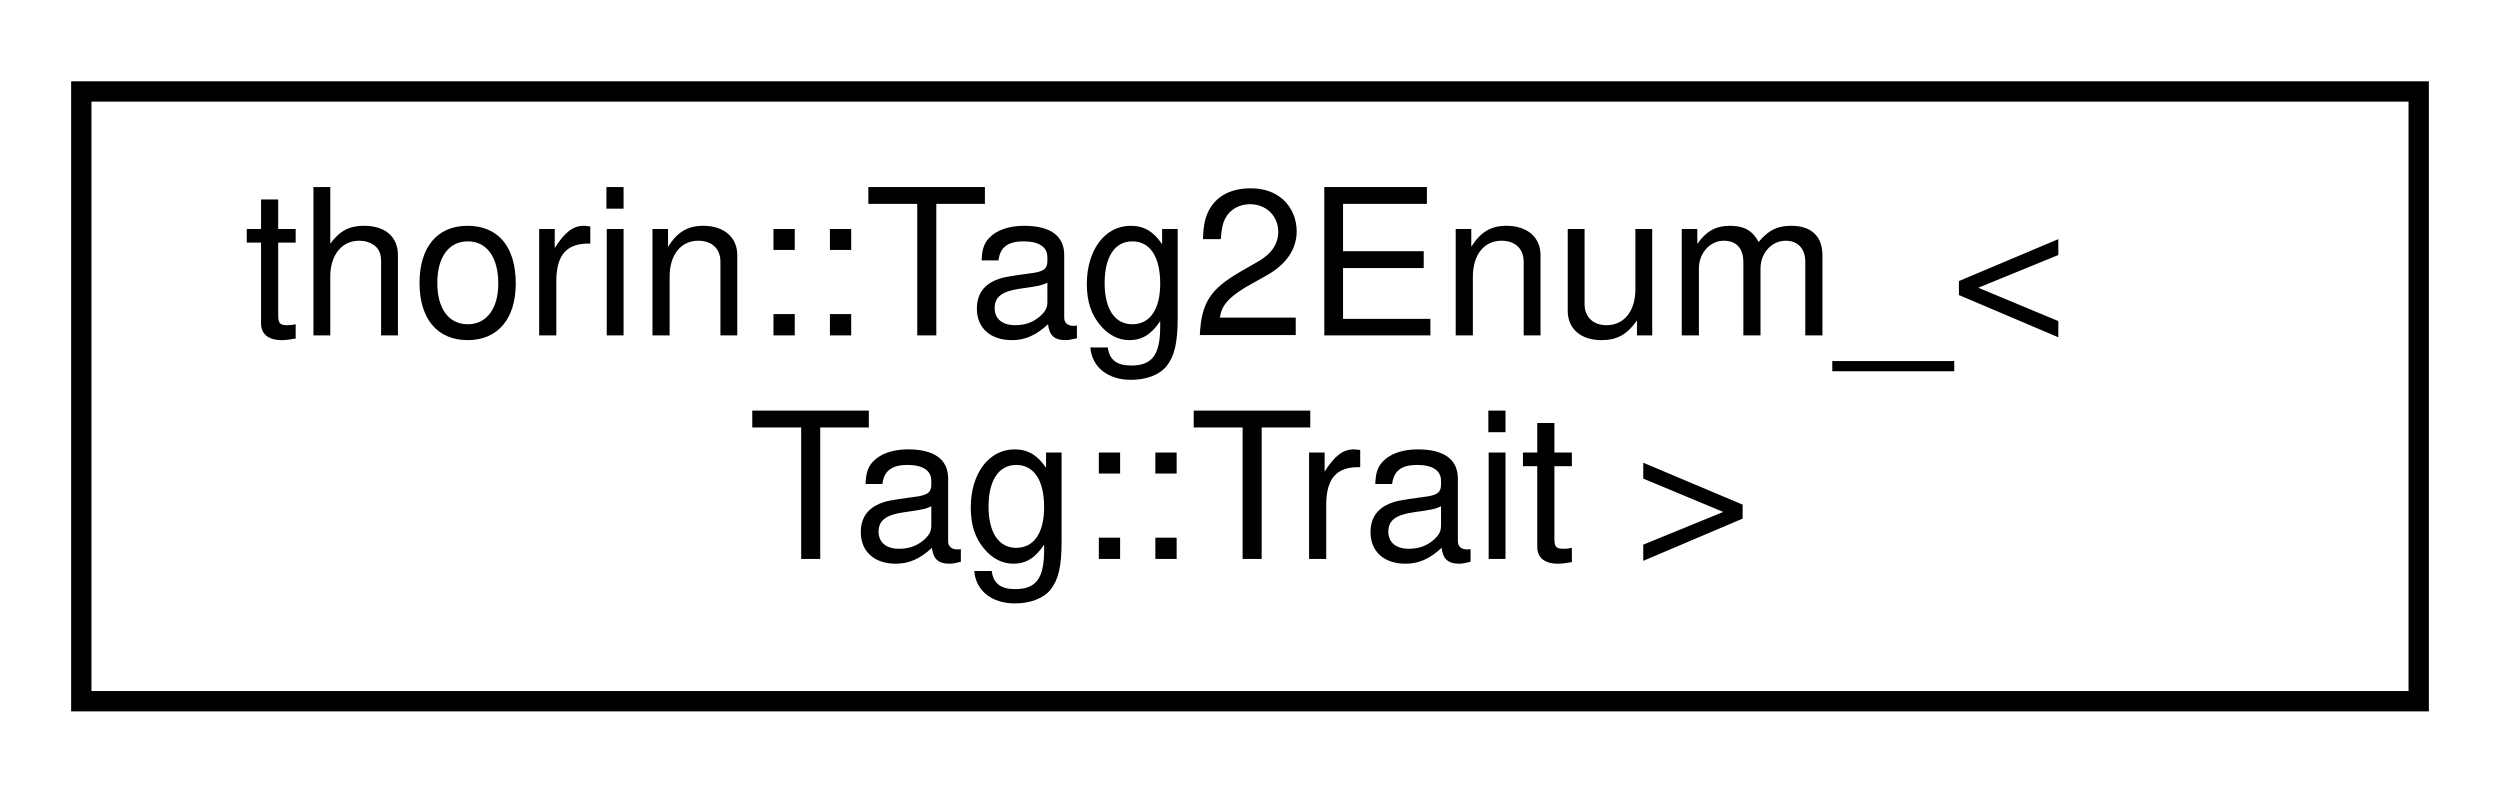
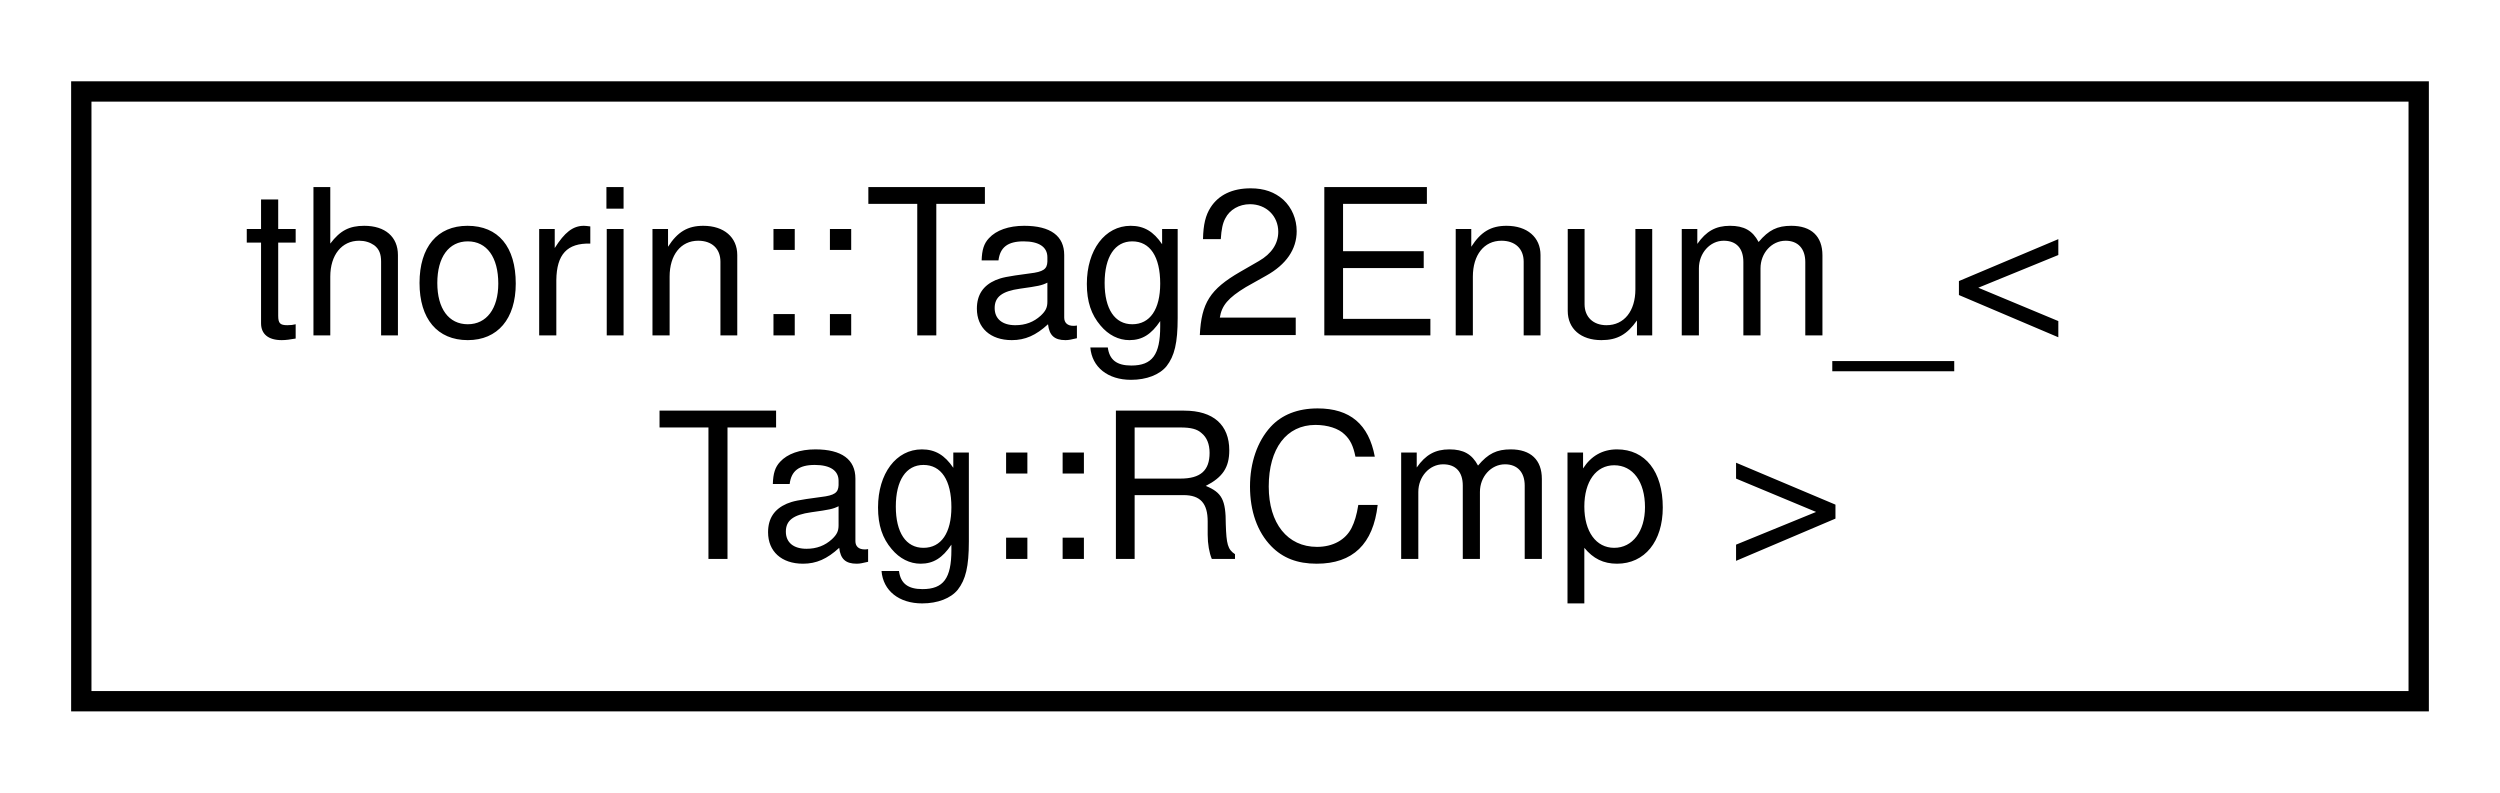
<svg xmlns="http://www.w3.org/2000/svg" xmlns:xlink="http://www.w3.org/1999/xlink" width="123pt" height="39pt" viewBox="0.00 0.00 123.00 39.00">
  <g id="graph0" class="graph" transform="scale(1 1) rotate(0) translate(4 35)">
    <g id="node1" class="node">
      <g id="a_node1">
-         <a xlink:href="namespacethorin.html#structthorin_1_1Tag2Enum___3_01Tag_1_1Trait_01_4" target="_top" xlink:title=" ">
+         <a xlink:href="namespacethorin.html#structthorin_1_1Tag2Enum___3_01Tag_1_1RCmp_01_4" target="_top" xlink:title=" ">
          <polygon fill="none" stroke="black" points="0,-0.5 0,-30.5 115,-30.5 115,-0.5 0,-0.5" />
          <text text-anchor="start" x="8" y="-18.5" font-family="Helvetica,sans-Serif" font-size="10.00">thorin::Tag2Enum_&lt;</text>
-           <text text-anchor="middle" x="57.5" y="-7.5" font-family="Helvetica,sans-Serif" font-size="10.00"> Tag::Trait &gt;</text>
+           <text text-anchor="middle" x="57.5" y="-7.5" font-family="Helvetica,sans-Serif" font-size="10.00"> Tag::RCmp &gt;</text>
        </a>
      </g>
    </g>
  </g>
</svg>
